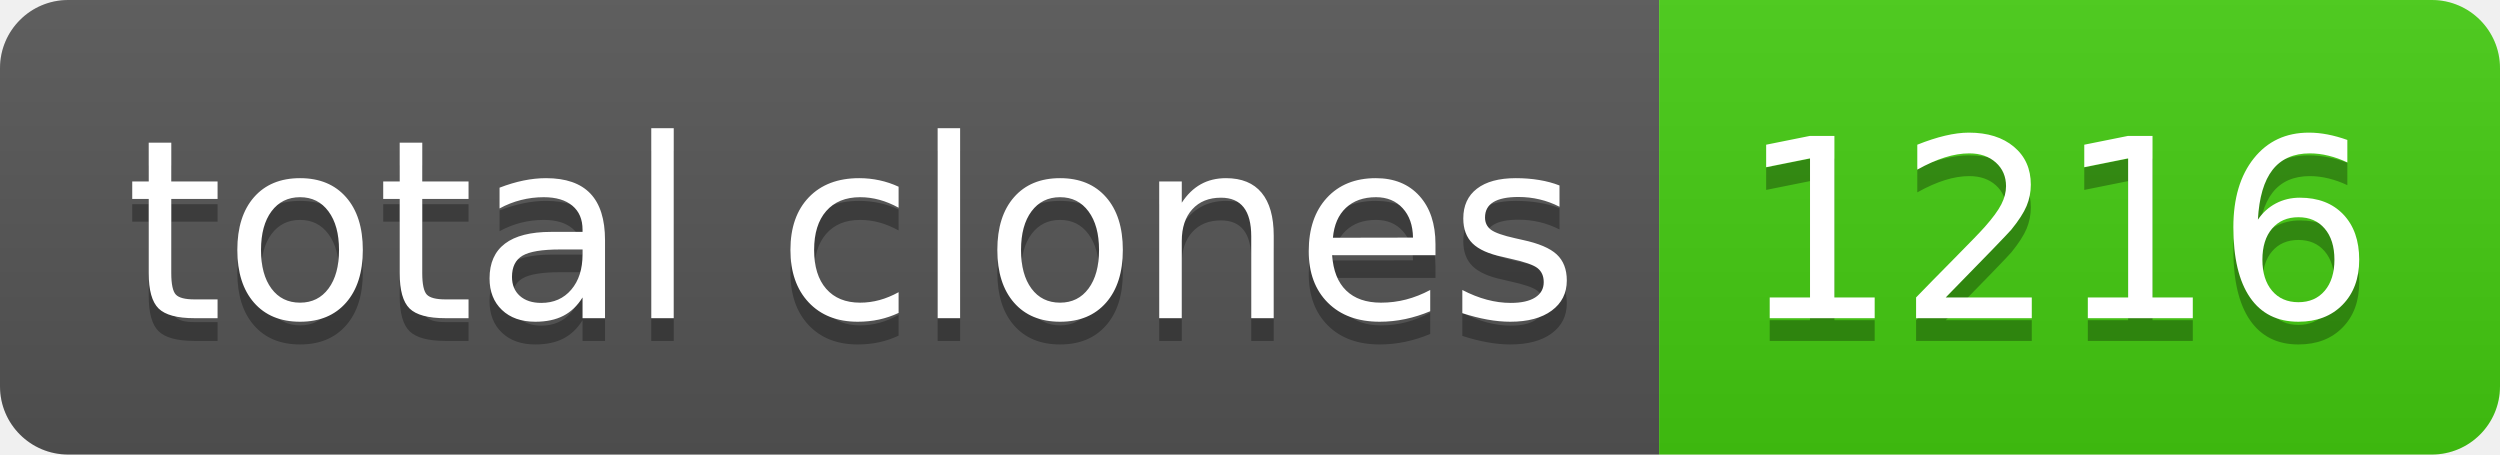
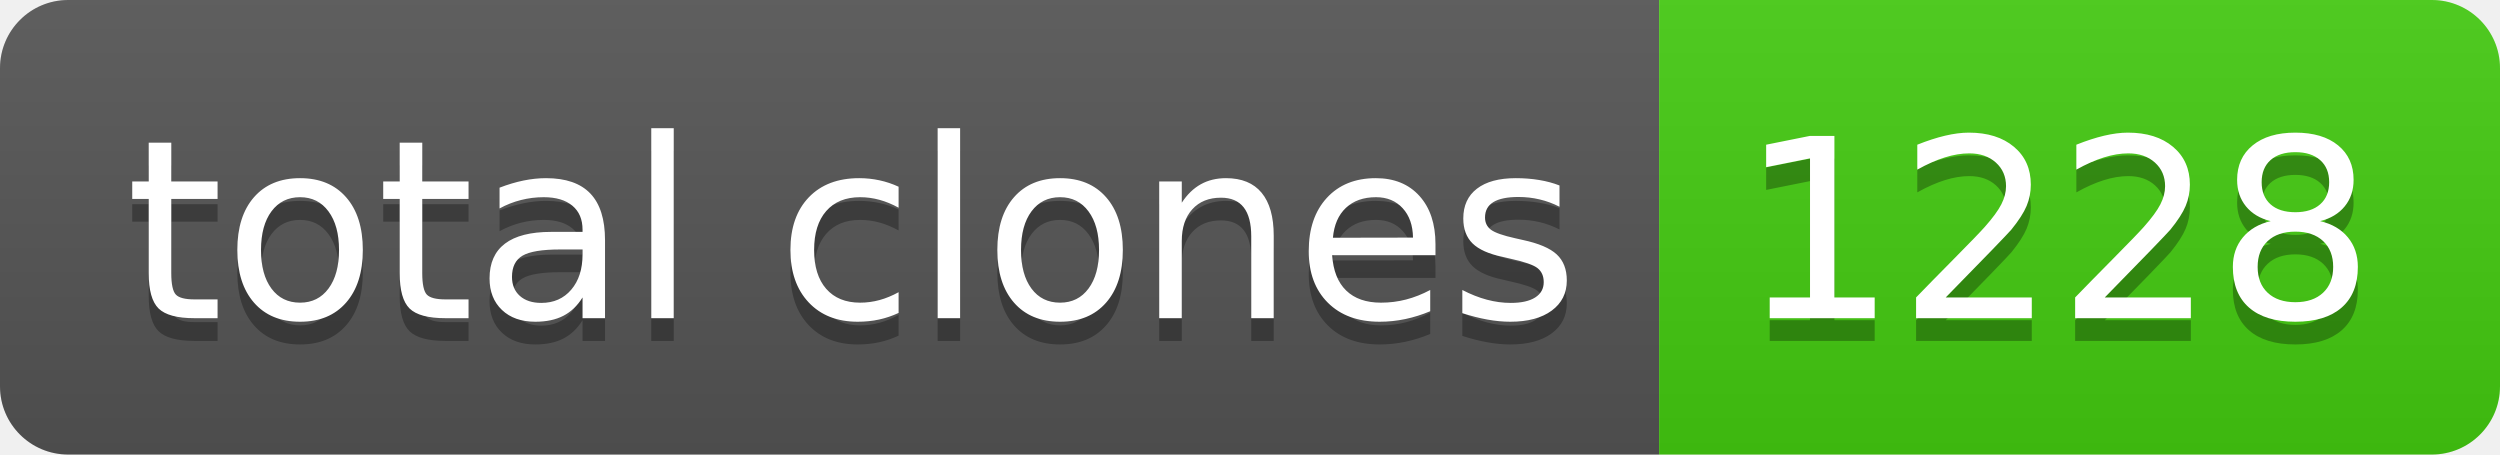
- <svg xmlns="http://www.w3.org/2000/svg" width="110" height="20" role="img" aria-label="total clones: 1216">
+ <svg xmlns="http://www.w3.org/2000/svg" width="110" height="20" role="img" aria-label="total clones: 1228">
  <linearGradient id="s" x2="0" y2="100%">
    <stop offset="0" stop-color="#bbb" stop-opacity=".1" />
    <stop offset="1" stop-opacity=".1" />
  </linearGradient>
  <clipPath id="r">
    <rect width="110" height="20" rx="3" fill="#fff" />
  </clipPath>
  <g clip-path="url(#r)">
    <rect width="73" height="20" fill="#555" />
    <rect x="73" width="37" height="20" fill="#4c1" />
    <rect width="110" height="20" fill="url(#s)" />
  </g>
  <g fill="#fff" text-anchor="middle" font-family="Verdana,Geneva,DejaVu Sans,sans-serif" text-rendering="geometricPrecision" font-size="110">
    <text aria-hidden="true" x="375" y="150" fill="#010101" fill-opacity=".3" transform="scale(.1)" textLength="630">total clones</text>
    <text x="375" y="140" transform="scale(.1)" fill="#fff" textLength="630">total clones</text>
-     <text aria-hidden="true" x="905" y="150" fill="#010101" fill-opacity=".3" transform="scale(.1)" textLength="270">1216</text>
-     <text x="905" y="140" transform="scale(.1)" fill="#fff" textLength="270">1216</text>
+     <text aria-hidden="true" x="905" y="150" fill="#010101" fill-opacity=".3" transform="scale(.1)" textLength="270">1228</text>
+     <text x="905" y="140" transform="scale(.1)" fill="#fff" textLength="270">1228</text>
  </g>
</svg>
